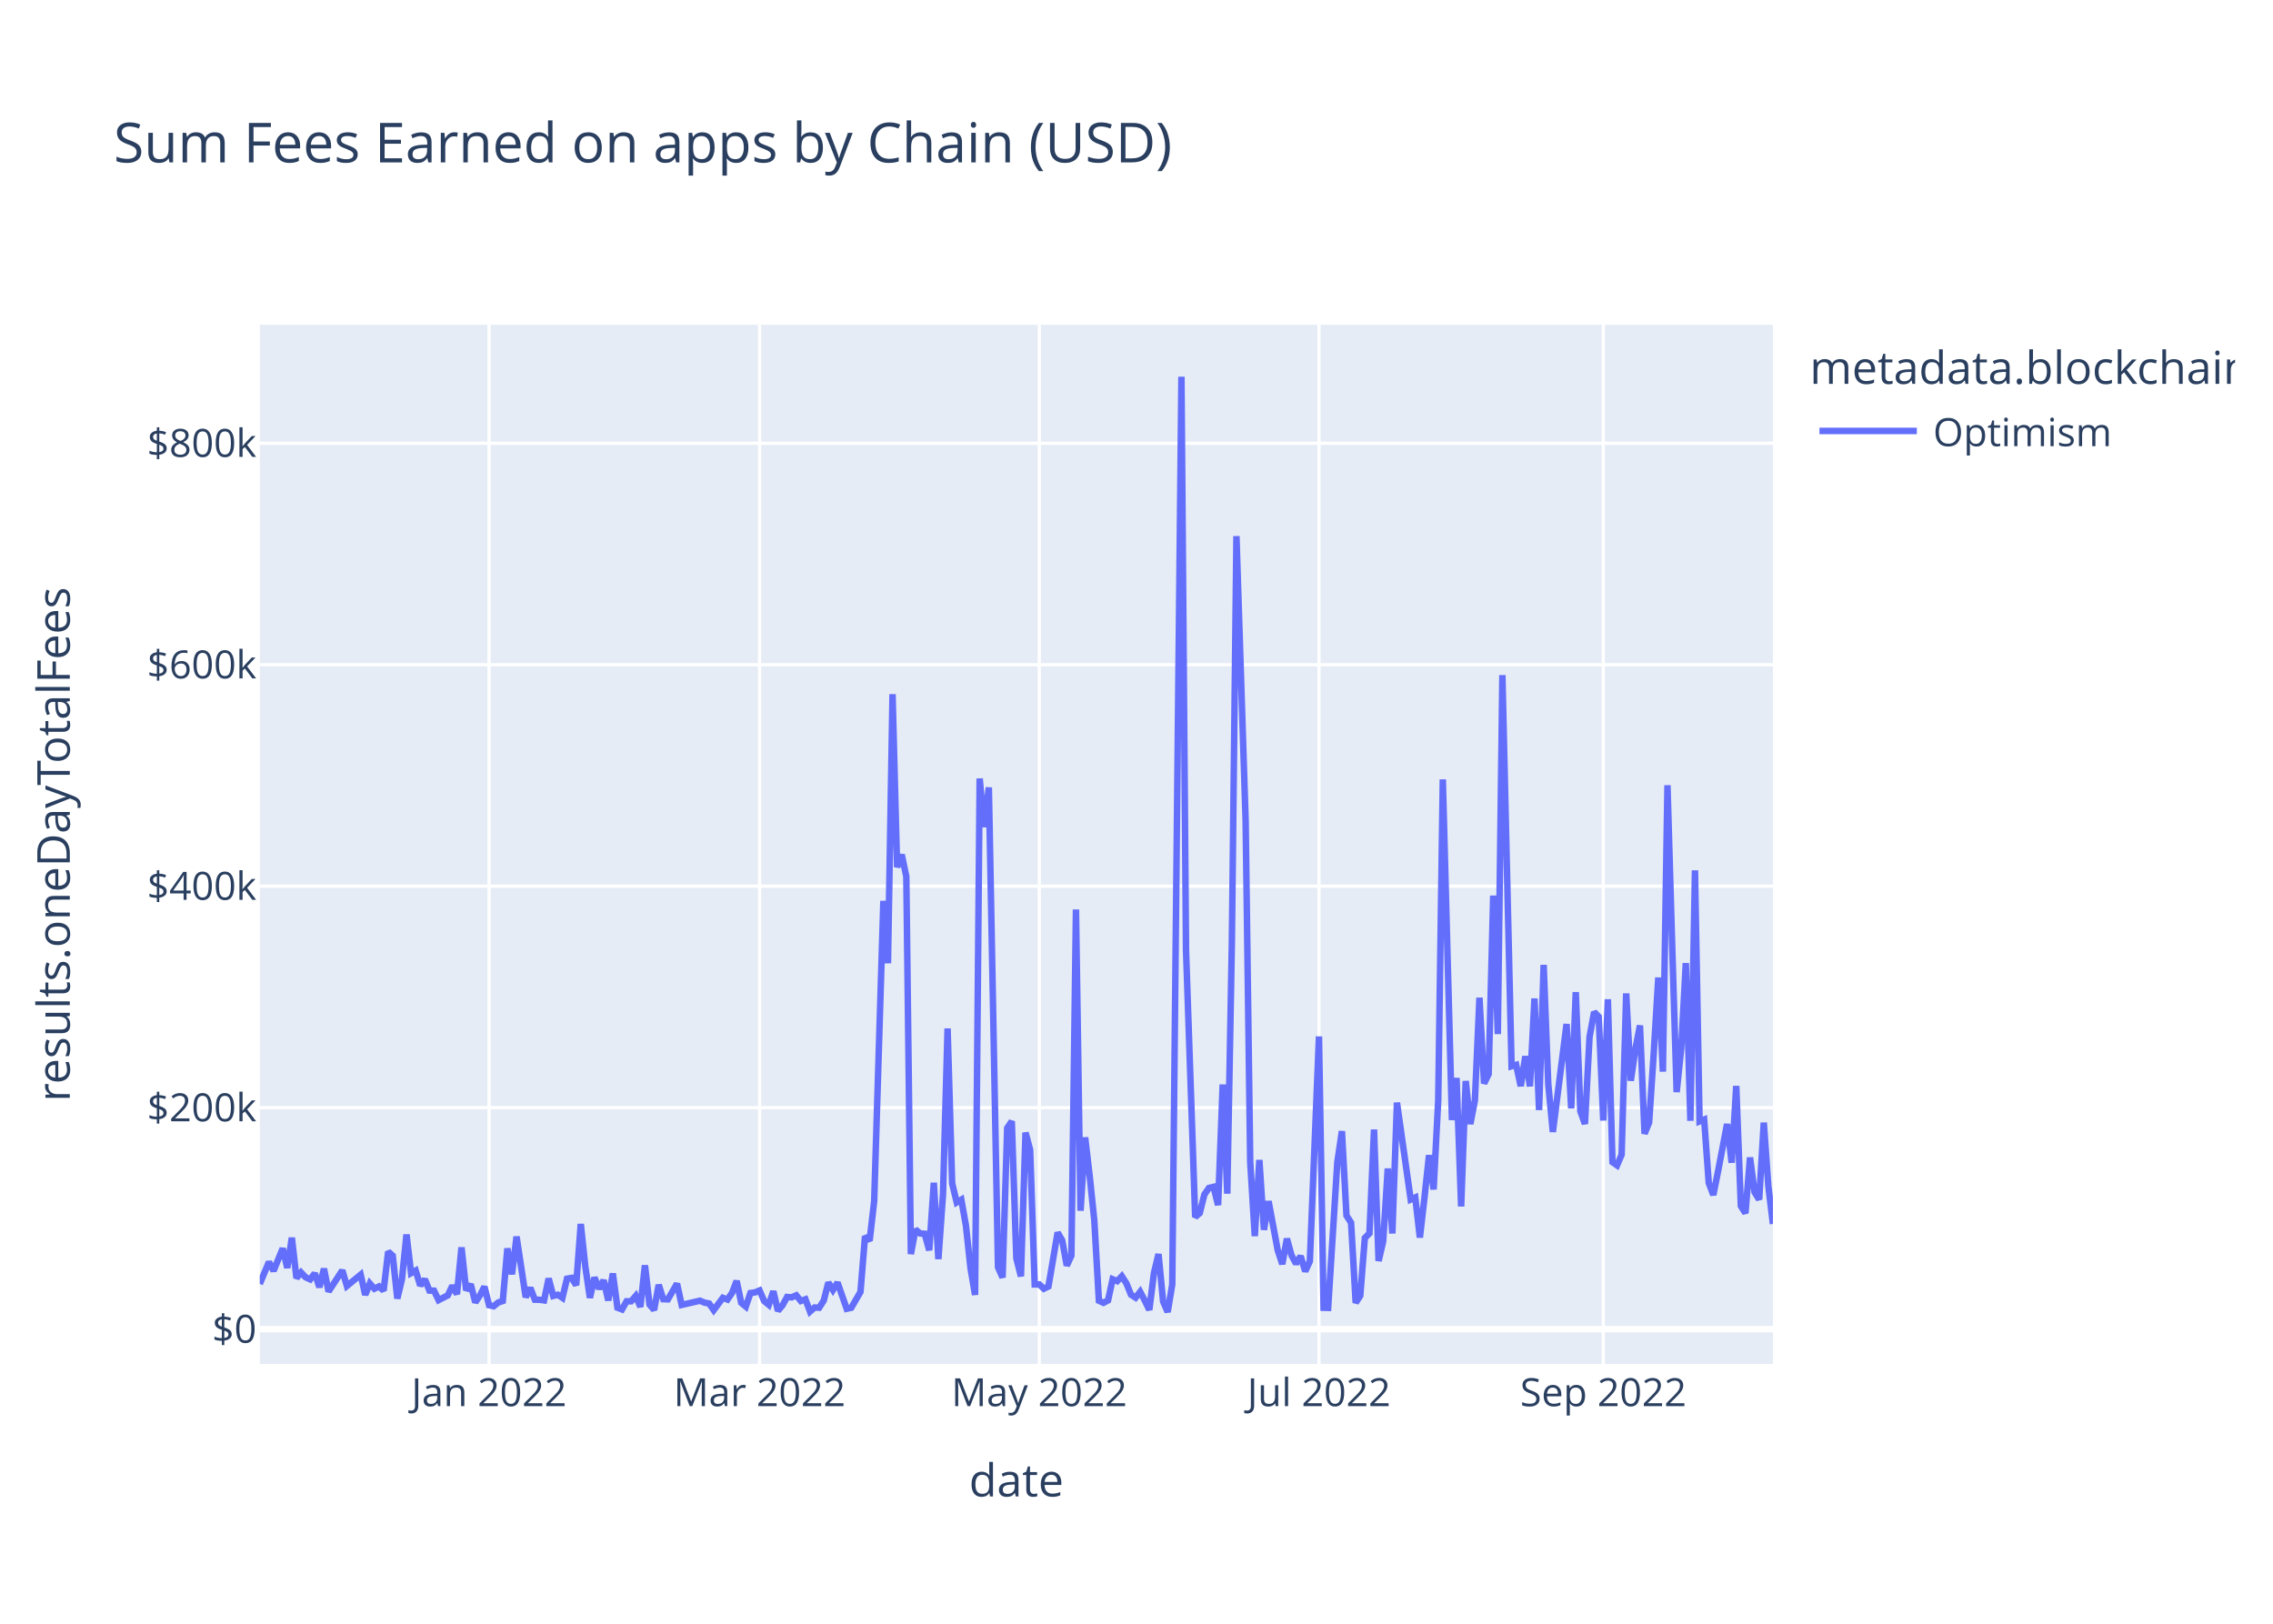
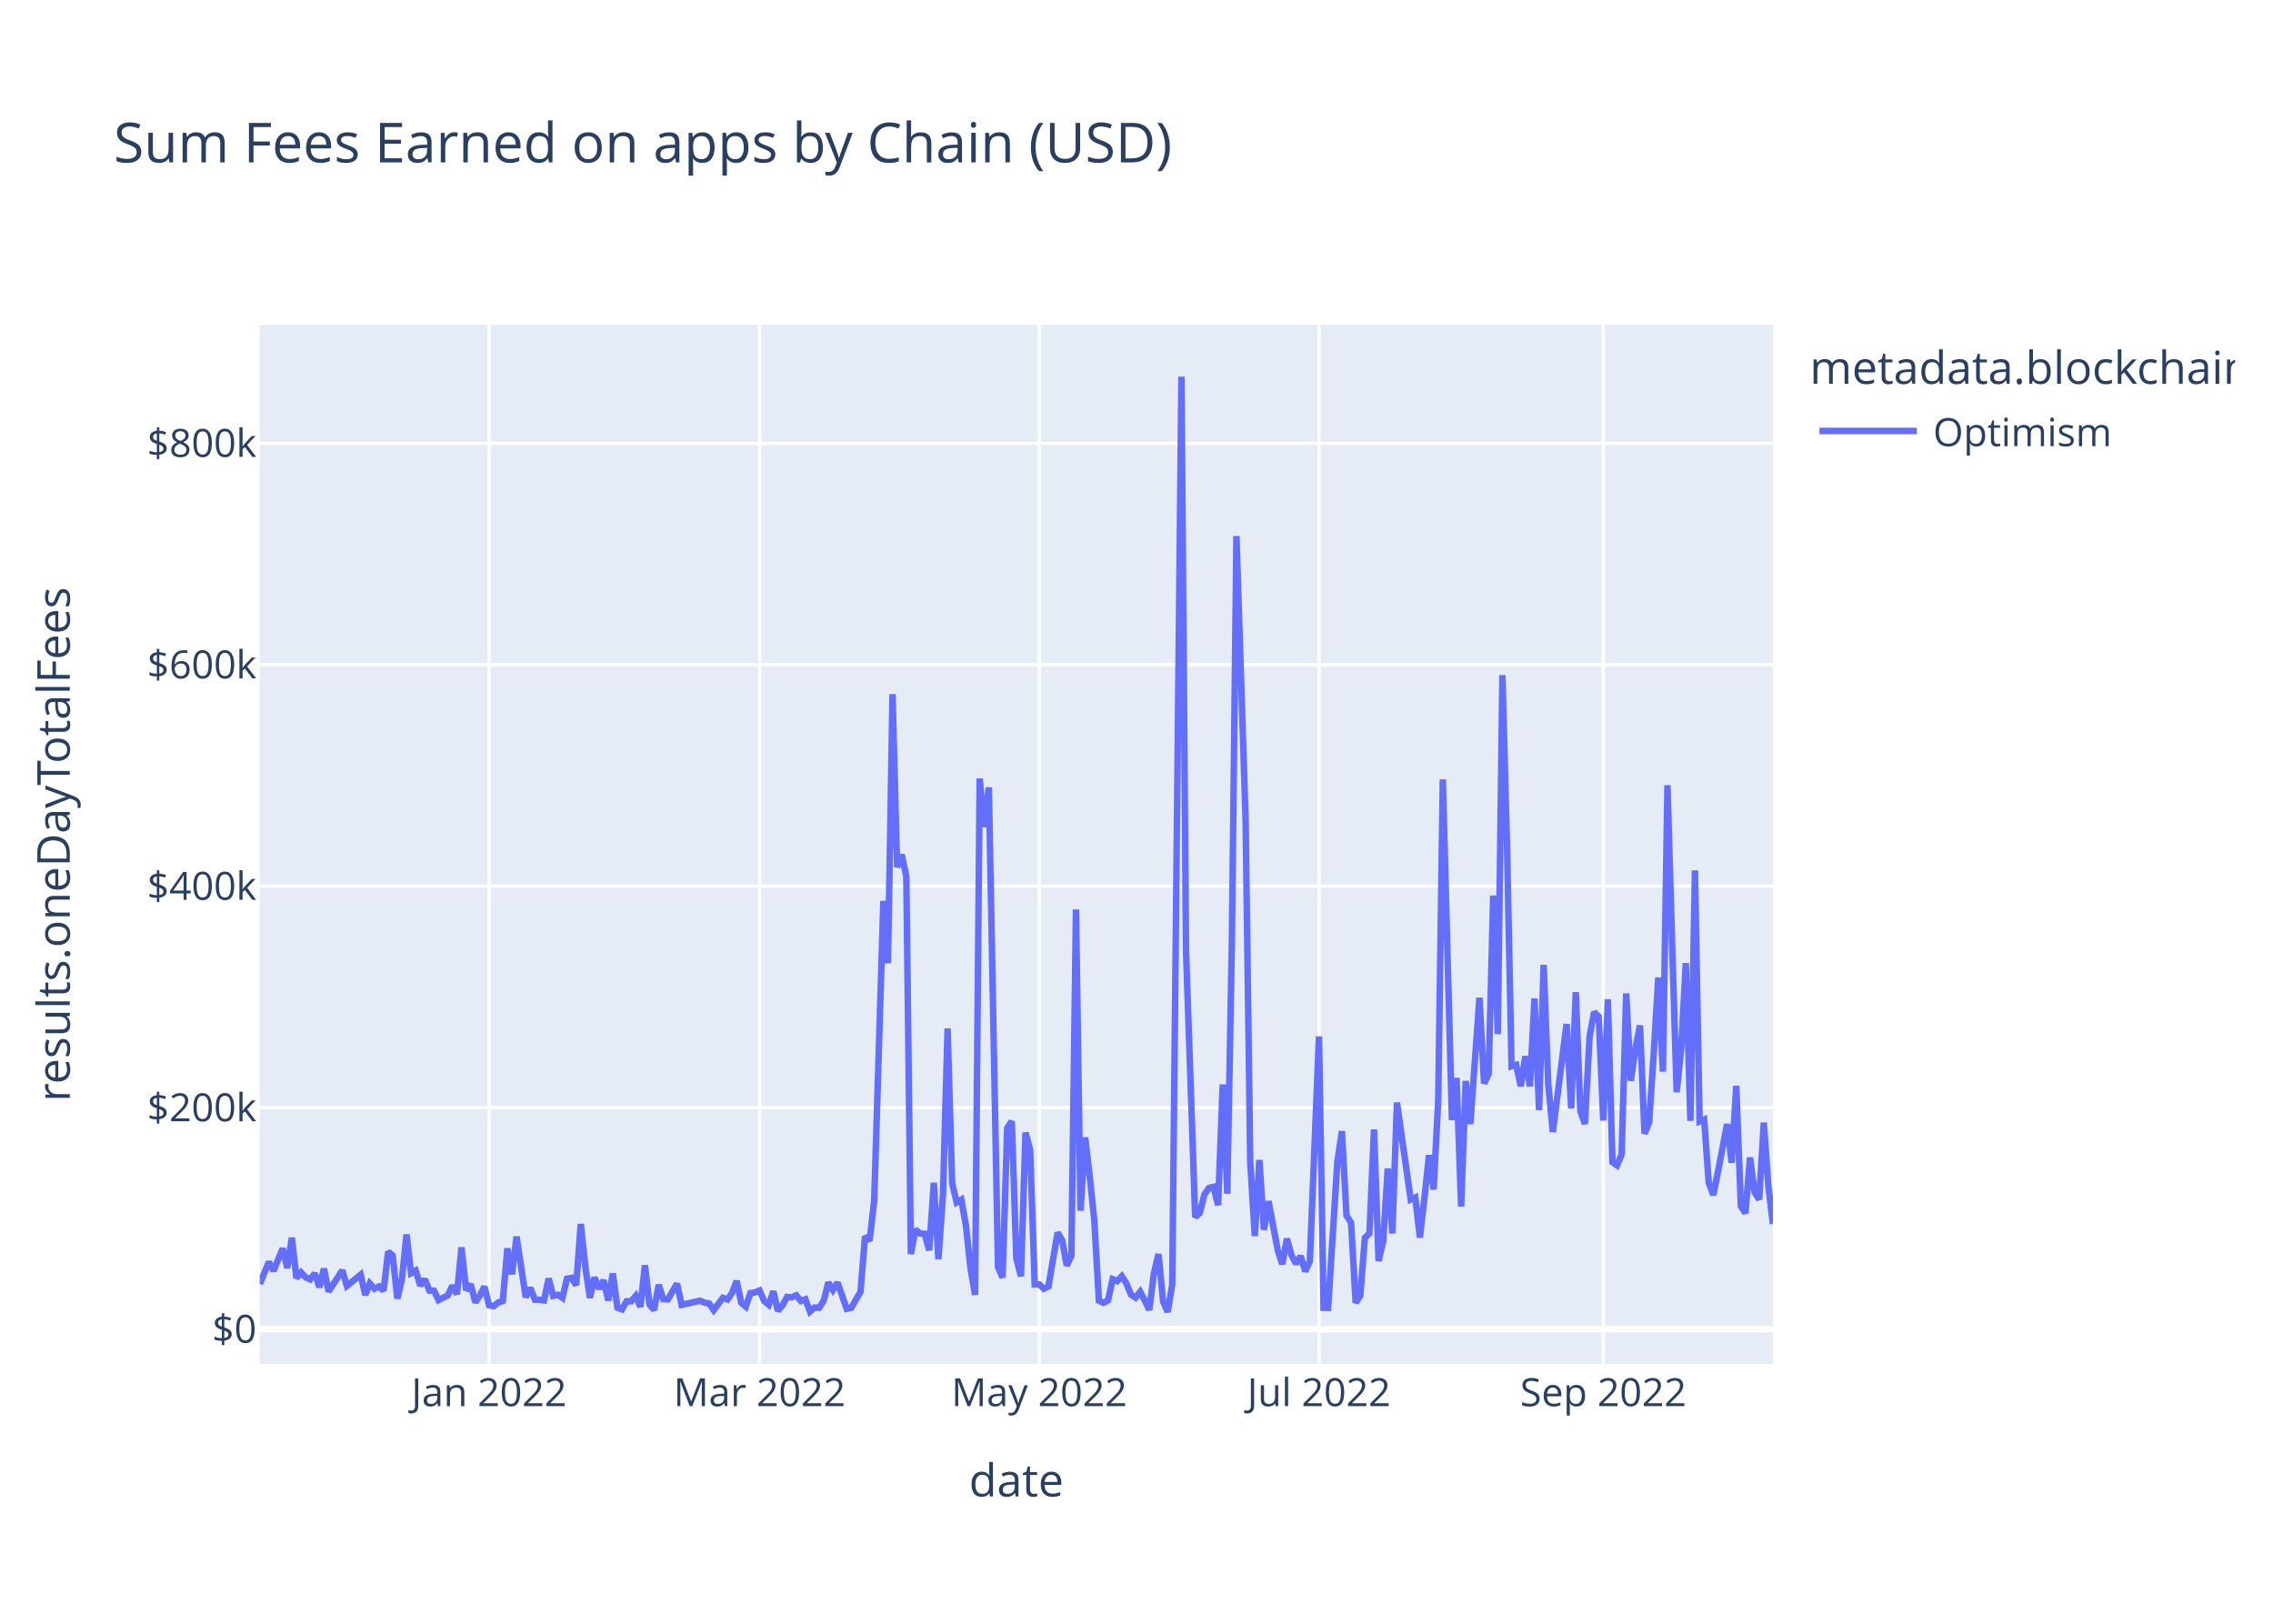
<svg xmlns="http://www.w3.org/2000/svg" class="main-svg" width="700" height="500" style="" viewBox="0 0 700 500">
  <rect x="0" y="0" width="700" height="500" style="fill: rgb(255, 255, 255); fill-opacity: 1;" />
-   <defs id="defs-ff24ce">
+   <defs id="defs-52d9c3">
    <g class="clips">
-       <clipPath id="clipff24cexyplot" class="plotclip">
+       <clipPath id="clip52d9c3xyplot" class="plotclip">
        <rect width="466" height="320" />
      </clipPath>
-       <clipPath class="axesclip" id="clipff24cex">
+       <clipPath class="axesclip" id="clip52d9c3x">
        <rect x="80" y="0" width="466" height="500" />
      </clipPath>
-       <clipPath class="axesclip" id="clipff24cey">
+       <clipPath class="axesclip" id="clip52d9c3y">
        <rect x="0" y="100" width="700" height="320" />
      </clipPath>
-       <clipPath class="axesclip" id="clipff24cexy">
+       <clipPath class="axesclip" id="clip52d9c3xy">
        <rect x="80" y="100" width="466" height="320" />
      </clipPath>
    </g>
    <g class="gradients" />
    <g class="patterns" />
  </defs>
  <g class="bglayer">
    <rect class="bg" x="80" y="100" width="466" height="320" style="fill: rgb(229, 236, 246); fill-opacity: 1; stroke-width: 0;" />
  </g>
  <g class="layer-below">
    <g class="imagelayer" />
    <g class="shapelayer" />
  </g>
  <g class="cartesianlayer">
    <g class="subplot xy">
      <g class="layer-subplot">
        <g class="shapelayer" />
        <g class="imagelayer" />
      </g>
      <g class="minor-gridlayer">
        <g class="x" />
        <g class="y" />
      </g>
      <g class="gridlayer">
        <g class="x">
          <path class="xgrid crisp" transform="translate(150.61,0)" d="M0,100v320" style="stroke: rgb(255, 255, 255); stroke-opacity: 1; stroke-width: 1px;" />
          <path class="xgrid crisp" transform="translate(233.92,0)" d="M0,100v320" style="stroke: rgb(255, 255, 255); stroke-opacity: 1; stroke-width: 1px;" />
          <path class="xgrid crisp" transform="translate(320.06,0)" d="M0,100v320" style="stroke: rgb(255, 255, 255); stroke-opacity: 1; stroke-width: 1px;" />
          <path class="xgrid crisp" transform="translate(406.2,0)" d="M0,100v320" style="stroke: rgb(255, 255, 255); stroke-opacity: 1; stroke-width: 1px;" />
          <path class="xgrid crisp" transform="translate(493.75,0)" d="M0,100v320" style="stroke: rgb(255, 255, 255); stroke-opacity: 1; stroke-width: 1px;" />
        </g>
        <g class="y">
          <path class="ygrid crisp" transform="translate(0,341.08)" d="M80,0h466" style="stroke: rgb(255, 255, 255); stroke-opacity: 1; stroke-width: 1px;" />
          <path class="ygrid crisp" transform="translate(0,272.88)" d="M80,0h466" style="stroke: rgb(255, 255, 255); stroke-opacity: 1; stroke-width: 1px;" />
          <path class="ygrid crisp" transform="translate(0,204.69)" d="M80,0h466" style="stroke: rgb(255, 255, 255); stroke-opacity: 1; stroke-width: 1px;" />
          <path class="ygrid crisp" transform="translate(0,136.49)" d="M80,0h466" style="stroke: rgb(255, 255, 255); stroke-opacity: 1; stroke-width: 1px;" />
        </g>
      </g>
      <g class="zerolinelayer">
        <path class="yzl zl crisp" transform="translate(0,409.28)" d="M80,0h466" style="stroke: rgb(255, 255, 255); stroke-opacity: 1; stroke-width: 2px;" />
      </g>
      <path class="xlines-below" />
      <path class="ylines-below" />
      <g class="overlines-below" />
      <g class="xaxislayer-below" />
      <g class="yaxislayer-below" />
      <g class="overaxes-below" />
-       <g class="plot" transform="translate(80,100)" clip-path="url(#clipff24cexyplot)">
+       <g class="plot" transform="translate(80,100)" clip-path="url(#clip52d9c3xyplot)">
        <g class="scatterlayer mlayer">
-           <g class="trace scatter traced5fb23" style="stroke-miterlimit: 2; opacity: 1;">
+           <g class="trace scatter trace6f1dcc" style="stroke-miterlimit: 2; opacity: 1;">
            <g class="fills" />
            <g class="errorbars" />
            <g class="lines">
-               <path class="js-line" d="M0,295.36L2.82,288.59L4.24,291.34L7.06,284.43L8.47,290.43L9.88,281.13L11.3,293.58L12.71,291.83L14.12,293.32L15.53,293.96L16.95,292.11L18.36,296.36L19.77,290.66L21.18,297.69L22.59,295.54L25.42,291.19L26.83,295.99L31.07,292.51L32.48,298.72L33.89,295.22L35.3,296.83L36.72,296.14L38.13,297.42L39.54,285.43L40.95,286.66L42.36,299.87L43.78,293.92L45.19,280.14L46.6,292.04L48.01,291.25L49.42,295.86L50.84,293.93L52.25,297.41L53.66,297.44L55.07,300.34L57.9,298.89L59.31,295.92L60.72,298.52L62.13,284.11L63.55,297.31L64.96,295.47L66.37,301.05L67.78,298.94L69.19,296.2L70.61,301.91L72.02,302.23L73.43,301.08L74.84,300.61L76.25,284.42L77.67,292.4L79.08,280.78L81.9,299.45L83.32,296.58L84.73,300.22L86.14,300.24L87.55,300.43L88.96,293.69L90.38,299.05L91.79,298.69L93.2,299.63L94.61,293.76L96.02,293.51L97.44,295.75L98.85,276.9L100.26,290.07L101.67,299.64L103.08,293.38L104.5,296.84L105.91,294.23L107.32,300.45L108.73,292.14L110.15,302.68L111.56,303.21L112.97,300.7L114.38,300.7L115.79,299.05L117.21,302.43L118.62,289.63L120.03,301.72L121.44,303.37L122.85,295.64L124.27,300.06L125.68,300.11L128.5,295.28L129.92,301.82L135.56,300.53L136.98,301.12L138.39,301.4L139.8,303.42L142.62,299.64L144.04,300.17L145.45,298.11L146.86,294.43L148.27,301.16L149.68,302.33L151.1,298.17L152.51,297.97L153.92,297.38L155.33,300.62L156.75,301.79L158.16,297.62L159.57,303.63L160.98,301.96L162.39,299.38L163.81,299.49L165.22,298.87L166.63,300.61L168.04,300.1L169.45,303.87L170.87,302.62L172.28,302.69L173.69,300.47L175.1,294.93L176.52,297.22L177.93,294.94L180.75,303.01L182.16,302.7L184.99,297.82L186.4,280.69L187.81,282.05L189.22,269.8L192.05,177.42L193.46,196.61L194.87,113.76L196.28,167.03L197.7,163.17L199.11,169.92L200.52,286.16L201.93,278.6L203.35,279.82L204.76,279.91L206.17,285L207.58,264.21L208.99,287.71L210.41,267.8L211.82,216.69L213.23,264.42L214.64,270.26L216.05,269.42L217.47,277.4L218.88,290.48L220.29,298.74L221.7,139.73L223.12,154.68L224.53,142.47L227.35,290.23L228.76,293.39L230.18,247.38L231.59,245.26L233,287.48L234.41,293.03L235.82,248.76L237.24,254.05L238.65,295.52L240.06,295.51L241.47,296.83L242.88,296.14L245.71,279.54L247.12,281.96L248.53,289.72L249.95,286.64L251.36,180.07L252.77,272.82L254.18,250.24L255.59,262.2L257.01,275.83L258.42,300.53L259.83,301.18L261.24,300.42L262.65,293.91L264.07,294.5L265.48,292.99L266.89,295.18L268.3,298.67L269.72,299.58L271.13,297.78L272.54,300.46L273.95,303.35L275.36,292.06L276.78,286.17L278.19,300.76L279.6,304L281.01,295.52L283.84,16L285.25,192.62L288.07,274.77L289.48,273.54L290.9,267.84L292.31,265.81L293.72,265.48L295.13,271.09L296.55,233.95L297.96,267.57L299.37,190.2L300.78,65.08L303.61,152.69L305.02,257.76L306.43,280.62L307.84,257.2L309.25,278.7L310.67,269.9L313.49,284.96L314.9,289.26L316.32,281.42L317.73,286.51L319.14,289.15L320.55,286.79L321.96,291.48L323.38,288.38L326.2,219.15L327.61,302.7L329.02,302.74L330.44,280.24L331.85,257.84L333.26,248.32L334.67,274.32L336.08,276.5L337.5,301.18L338.91,298.99L340.32,281.21L341.73,279.8L343.15,247.82L344.56,288.29L345.97,282.2L347.38,259.82L348.79,279.82L350.21,239.53L354.44,269.37L355.85,268.74L357.27,281.07L358.68,268.81L360.09,255.72L361.5,266.27L362.92,238.8L364.33,140.01L367.15,244.9L368.56,231.94L369.98,271.5L371.39,232.88L372.8,246.13L374.21,238.9L375.62,207.22L377.04,233.64L378.45,230.74L379.86,175.78L381.27,218.42L382.68,107.89L385.51,228.32L386.92,227.91L388.33,234.44L389.75,225.25L391.16,234.51L392.57,207.46L393.98,241.83L395.39,197.11L396.81,233.89L398.22,248.55L402.45,215.33L403.87,241.31L405.28,205.5L406.69,242.17L408.1,246.1L409.52,219.33L410.93,211.64L412.34,213.07L413.75,245.04L415.16,207.71L416.58,257.87L417.99,258.84L419.4,255.56L420.81,205.91L422.22,232.79L423.64,223.07L425.05,215.77L426.46,249.11L427.87,245.66L429.28,224.45L430.7,201.01L432.11,229.99L433.52,141.8L434.93,189.8L436.35,236.29L437.76,222.74L439.17,196.57L440.58,245.13L441.99,168.01L443.41,245.31L444.82,244.75L446.23,264.24L447.64,267.97L449.05,260.91L451.88,246.13L453.29,258.03L454.7,234.39L456.12,271.37L457.53,273.59L458.94,256.42L460.35,267.13L461.76,269.37L463.18,245.69L464.59,265.32L466,276.89" style="vector-effect: non-scaling-stroke; fill: none; stroke: rgb(99, 110, 250); stroke-opacity: 1; stroke-width: 2px; opacity: 1;" />
+               <path class="js-line" d="M0,295.36L2.82,288.59L4.24,291.34L7.06,284.43L8.47,290.43L9.88,281.13L11.3,293.58L12.71,291.83L14.12,293.32L15.53,293.96L16.95,292.11L18.36,296.36L19.77,290.66L21.18,297.69L22.59,295.54L25.42,291.19L26.83,295.99L31.07,292.51L32.48,298.72L33.89,295.22L35.3,296.83L36.72,296.14L38.13,297.42L39.54,285.43L40.95,286.66L42.36,299.87L43.78,293.92L45.19,280.14L46.6,292.04L48.01,291.25L49.42,295.86L50.84,293.93L52.25,297.41L53.66,297.44L55.07,300.34L57.9,298.89L59.31,295.92L60.72,298.52L62.13,284.11L63.55,297.31L64.96,295.47L66.37,301.05L67.78,298.94L69.19,296.2L70.61,301.91L72.02,302.23L73.43,301.08L74.84,300.61L76.25,284.42L77.67,292.4L79.08,280.78L81.9,299.45L83.32,296.58L84.73,300.22L86.14,300.24L87.55,300.43L88.96,293.69L90.38,299.05L91.79,298.69L93.2,299.63L94.61,293.76L96.02,293.51L97.44,295.75L98.85,276.9L100.26,290.07L101.67,299.64L103.08,293.38L104.5,296.84L105.91,294.23L107.32,300.45L108.73,292.14L110.15,302.68L111.56,303.21L112.97,300.7L114.38,300.7L115.79,299.05L117.21,302.43L118.62,289.63L120.03,301.72L121.44,303.37L122.85,295.64L124.27,300.06L125.68,300.11L128.5,295.28L129.92,301.82L135.56,300.53L136.98,301.12L138.39,301.4L139.8,303.42L142.62,299.64L144.04,300.17L145.45,298.11L146.86,294.43L148.27,301.16L149.68,302.33L151.1,298.17L152.51,297.97L153.92,297.38L155.33,300.62L156.75,301.79L158.16,297.62L159.57,303.63L160.98,301.96L162.39,299.38L163.81,299.49L165.22,298.87L166.63,300.61L168.04,300.1L169.45,303.87L170.87,302.62L172.28,302.69L173.69,300.47L175.1,294.93L176.52,297.22L177.93,294.94L180.75,303.01L182.16,302.7L184.99,297.82L186.4,280.69L187.81,282.05L189.22,269.8L192.05,177.42L193.46,196.61L194.87,113.76L196.28,167.03L197.7,163.17L199.11,169.92L200.52,286.16L201.93,278.6L203.35,279.82L204.76,279.91L206.17,285L207.58,264.21L208.99,287.71L210.41,267.8L211.82,216.69L213.23,264.42L214.64,270.26L216.05,269.42L217.47,277.4L218.88,290.48L220.29,298.74L221.7,139.73L223.12,154.68L224.53,142.47L227.35,290.23L228.76,293.39L230.18,247.38L231.59,245.26L233,287.48L234.41,293.03L235.82,248.76L237.24,254.05L238.65,295.52L240.06,295.51L241.47,296.83L242.88,296.14L245.71,279.54L247.12,281.96L248.53,289.72L249.95,286.64L251.36,180.07L252.77,272.82L254.18,250.24L255.59,262.2L257.01,275.83L258.42,300.53L259.83,301.18L261.24,300.42L262.65,293.91L264.07,294.5L265.48,292.99L266.89,295.18L268.3,298.67L269.72,299.58L271.13,297.78L272.54,300.46L273.95,303.35L275.36,292.06L276.78,286.17L278.19,300.76L279.6,304L281.01,295.52L283.84,16L285.25,192.62L288.07,274.77L289.48,273.54L290.9,267.84L292.31,265.81L293.72,265.48L295.13,271.09L296.55,233.95L297.96,267.57L299.37,190.2L300.78,65.08L303.61,152.69L305.02,257.76L306.43,280.62L307.84,257.2L309.25,278.7L310.67,269.9L313.49,284.96L314.9,289.26L316.32,281.42L317.73,286.51L319.14,289.15L320.55,286.79L321.96,291.48L323.38,288.38L326.2,219.15L327.61,302.7L329.02,302.74L330.44,280.24L331.85,257.84L333.26,248.32L334.67,274.32L336.08,276.5L337.5,301.18L338.91,298.99L340.32,281.21L341.73,279.8L343.15,247.82L344.56,288.29L345.97,282.2L347.38,259.82L348.79,279.82L350.21,239.53L354.44,269.37L355.85,268.74L357.27,281.07L358.68,268.81L360.09,255.72L361.5,266.27L362.92,238.8L364.33,140.01L367.15,244.9L368.56,231.94L369.98,271.5L371.39,232.88L372.8,246.13L375.62,207.22L377.04,233.64L378.45,230.74L379.86,175.78L381.27,218.42L382.68,107.89L384.1,160.01L385.51,228.32L386.92,227.91L388.33,234.44L389.75,225.25L391.16,234.51L392.57,207.46L393.98,241.83L395.39,197.11L396.81,233.89L398.22,248.55L402.45,215.33L403.87,241.31L405.28,205.5L406.69,242.17L408.1,246.1L409.52,219.33L410.93,211.64L412.34,213.07L413.75,245.04L415.16,207.71L416.58,257.87L417.99,258.84L419.4,255.56L420.81,205.91L422.22,232.79L423.64,223.07L425.05,215.77L426.46,249.11L427.87,245.66L429.28,224.45L430.7,201.01L432.11,229.99L433.52,141.8L434.93,189.8L436.35,236.29L437.76,222.74L439.17,196.57L440.58,245.13L441.99,168.01L443.41,245.31L444.82,244.75L446.23,264.24L447.64,267.97L449.05,260.91L451.88,246.13L453.29,258.03L454.7,234.39L456.12,271.37L457.53,273.59L458.94,256.42L460.35,267.13L461.76,269.37L463.18,245.69L464.59,265.32L466,276.89" style="vector-effect: non-scaling-stroke; fill: none; stroke: rgb(99, 110, 250); stroke-opacity: 1; stroke-width: 2px; opacity: 1;" />
            </g>
            <g class="points" />
            <g class="text" />
          </g>
        </g>
      </g>
      <g class="overplot" />
      <path class="xlines-above crisp" d="M0,0" style="fill: none;" />
      <path class="ylines-above crisp" d="M0,0" style="fill: none;" />
      <g class="overlines-above" />
      <g class="xaxislayer-above">
        <g class="xtick">
          <text text-anchor="middle" x="0" y="433" transform="translate(150.61,0)" style="font-family: 'Open Sans', verdana, arial, sans-serif; font-size: 12px; fill: rgb(42, 63, 95); fill-opacity: 1; white-space: pre; opacity: 1;">Jan 2022</text>
        </g>
        <g class="xtick">
          <text text-anchor="middle" x="0" y="433" style="font-family: 'Open Sans', verdana, arial, sans-serif; font-size: 12px; fill: rgb(42, 63, 95); fill-opacity: 1; white-space: pre; opacity: 1;" transform="translate(233.92,0)">Mar 2022</text>
        </g>
        <g class="xtick">
          <text text-anchor="middle" x="0" y="433" style="font-family: 'Open Sans', verdana, arial, sans-serif; font-size: 12px; fill: rgb(42, 63, 95); fill-opacity: 1; white-space: pre; opacity: 1;" transform="translate(320.06,0)">May 2022</text>
        </g>
        <g class="xtick">
          <text text-anchor="middle" x="0" y="433" style="font-family: 'Open Sans', verdana, arial, sans-serif; font-size: 12px; fill: rgb(42, 63, 95); fill-opacity: 1; white-space: pre; opacity: 1;" transform="translate(406.2,0)">Jul 2022</text>
        </g>
        <g class="xtick">
          <text text-anchor="middle" x="0" y="433" style="font-family: 'Open Sans', verdana, arial, sans-serif; font-size: 12px; fill: rgb(42, 63, 95); fill-opacity: 1; white-space: pre; opacity: 1;" transform="translate(493.75,0)">Sep 2022</text>
        </g>
      </g>
      <g class="yaxislayer-above">
        <g class="ytick">
          <text text-anchor="end" x="79" y="4.2" transform="translate(0,409.28)" style="font-family: 'Open Sans', verdana, arial, sans-serif; font-size: 12px; fill: rgb(42, 63, 95); fill-opacity: 1; white-space: pre; opacity: 1;">$0</text>
        </g>
        <g class="ytick">
          <text text-anchor="end" x="79" y="4.2" style="font-family: 'Open Sans', verdana, arial, sans-serif; font-size: 12px; fill: rgb(42, 63, 95); fill-opacity: 1; white-space: pre; opacity: 1;" transform="translate(0,341.08)">$200k</text>
        </g>
        <g class="ytick">
          <text text-anchor="end" x="79" y="4.2" style="font-family: 'Open Sans', verdana, arial, sans-serif; font-size: 12px; fill: rgb(42, 63, 95); fill-opacity: 1; white-space: pre; opacity: 1;" transform="translate(0,272.88)">$400k</text>
        </g>
        <g class="ytick">
          <text text-anchor="end" x="79" y="4.2" style="font-family: 'Open Sans', verdana, arial, sans-serif; font-size: 12px; fill: rgb(42, 63, 95); fill-opacity: 1; white-space: pre; opacity: 1;" transform="translate(0,204.69)">$600k</text>
        </g>
        <g class="ytick">
          <text text-anchor="end" x="79" y="4.2" style="font-family: 'Open Sans', verdana, arial, sans-serif; font-size: 12px; fill: rgb(42, 63, 95); fill-opacity: 1; white-space: pre; opacity: 1;" transform="translate(0,136.49)">$800k</text>
        </g>
      </g>
      <g class="overaxes-above" />
    </g>
  </g>
  <g class="polarlayer" />
  <g class="smithlayer" />
  <g class="ternarylayer" />
  <g class="geolayer" />
  <g class="funnelarealayer" />
  <g class="pielayer" />
  <g class="iciclelayer" />
  <g class="treemaplayer" />
  <g class="sunburstlayer" />
  <g class="glimages" />
-   <defs id="topdefs-ff24ce">
+   <defs id="topdefs-52d9c3">
    <g class="clips" />
-     <clipPath id="legendff24ce">
+     <clipPath id="legend52d9c3">
      <rect width="133" height="48" x="0" y="0" />
    </clipPath>
  </defs>
  <g class="layer-above">
    <g class="imagelayer" />
    <g class="shapelayer" />
  </g>
  <g class="infolayer">
    <g class="legend" pointer-events="all" transform="translate(555.32,100)">
      <rect class="bg" shape-rendering="crispEdges" style="stroke: rgb(68, 68, 68); stroke-opacity: 1; fill: rgb(255, 255, 255); fill-opacity: 1; stroke-width: 0px;" width="133" height="48" x="0" y="0" />
-       <g class="scrollbox" transform="" clip-path="url(#legendff24ce)">
+       <g class="scrollbox" transform="" clip-path="url(#legend52d9c3)">
        <text class="legendtitletext" text-anchor="start" x="2" y="18.2" style="font-family: 'Open Sans', verdana, arial, sans-serif; font-size: 14px; fill: rgb(42, 63, 95); fill-opacity: 1; white-space: pre;">metadata.blockchain</text>
        <g class="groups" transform="">
          <g class="traces" transform="translate(0,32.7)" style="opacity: 1;">
            <text class="legendtext" text-anchor="start" x="40" y="4.68" style="font-family: 'Open Sans', verdana, arial, sans-serif; font-size: 12px; fill: rgb(42, 63, 95); fill-opacity: 1; white-space: pre;">Optimism</text>
            <g class="layers" style="opacity: 1;">
              <g class="legendfill" />
              <g class="legendlines">
                <path class="js-line" d="M5,0h30" style="fill: none; stroke: rgb(99, 110, 250); stroke-opacity: 1; stroke-width: 2px;" />
              </g>
              <g class="legendsymbols">
                <g class="legendpoints" />
              </g>
            </g>
            <rect class="legendtoggle" x="0" y="-9.5" width="90.672" height="19" style="fill: rgb(0, 0, 0); fill-opacity: 0;" />
          </g>
        </g>
      </g>
      <rect class="scrollbar" rx="20" ry="3" width="0" height="0" style="fill: rgb(128, 139, 164); fill-opacity: 1;" x="0" y="0" />
    </g>
    <g class="g-gtitle">
      <text class="gtitle" x="35" y="50" text-anchor="start" dy="0em" style="font-family: 'Open Sans', verdana, arial, sans-serif; font-size: 17px; fill: rgb(42, 63, 95); opacity: 1; font-weight: normal; white-space: pre;">Sum Fees Earned on apps by Chain (USD)</text>
    </g>
    <g class="g-xtitle">
      <text class="xtitle" x="313" y="460.8" text-anchor="middle" style="font-family: 'Open Sans', verdana, arial, sans-serif; font-size: 14px; fill: rgb(42, 63, 95); opacity: 1; font-weight: normal; white-space: pre;">date</text>
    </g>
    <g class="g-ytitle">
      <text class="ytitle" transform="rotate(-90,21.49688,260)" x="21.497" y="260" text-anchor="middle" style="font-family: 'Open Sans', verdana, arial, sans-serif; font-size: 14px; fill: rgb(42, 63, 95); opacity: 1; font-weight: normal; white-space: pre;">results.oneDayTotalFees</text>
    </g>
  </g>
</svg>
